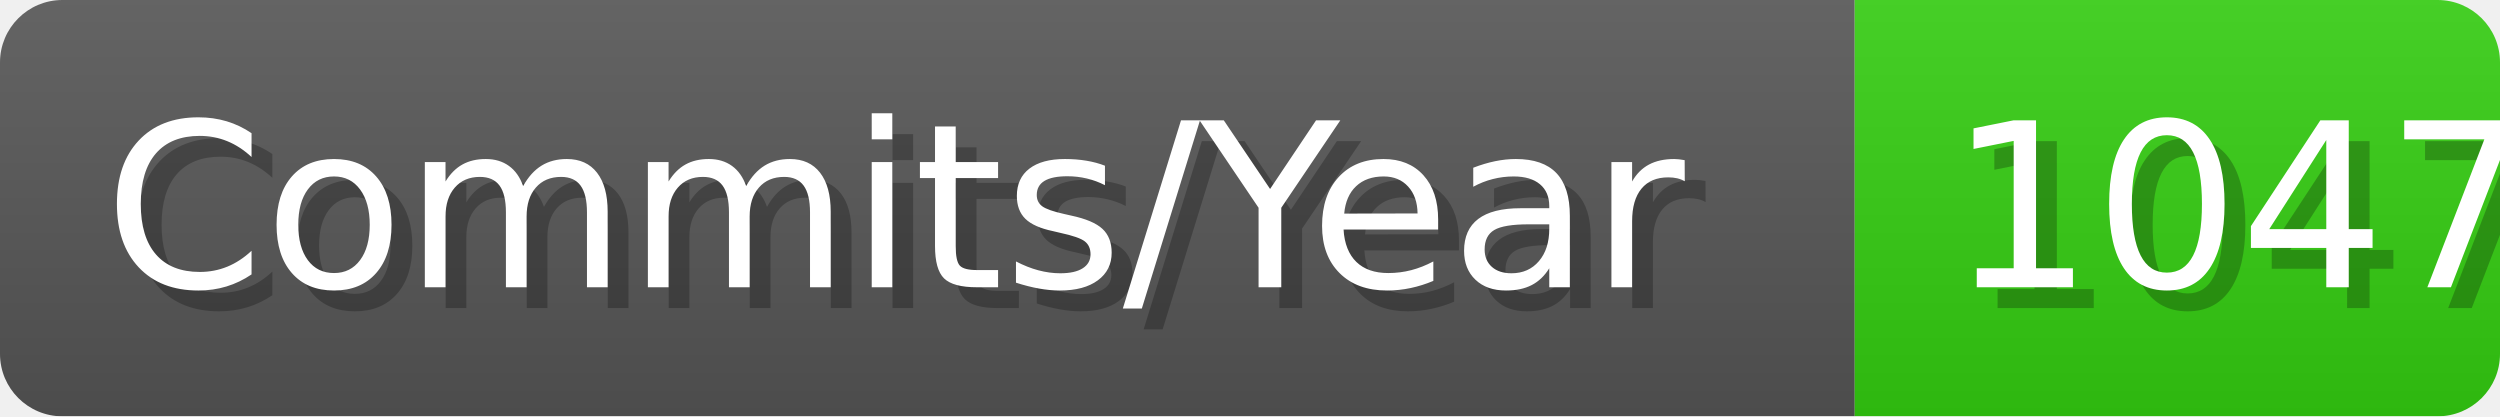
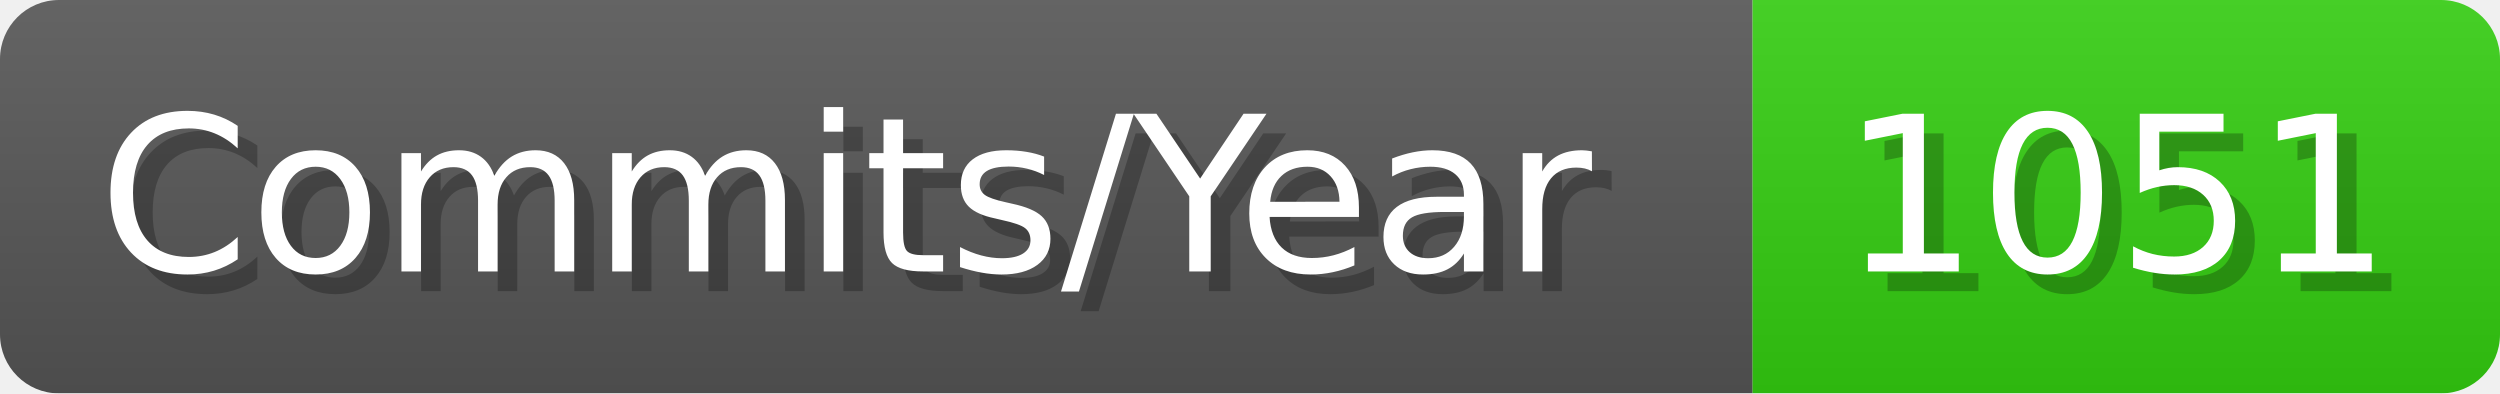
- <svg xmlns="http://www.w3.org/2000/svg" width="120.1" height="20" viewBox="0 0 1201 200" role="img" aria-label="Commits/Year: 1047">
+ <svg xmlns="http://www.w3.org/2000/svg" width="127.1" height="20" viewBox="0 0 1271 200" role="img" aria-label="Commits/Year: 1051">
  <linearGradient id="aUPdi" x2="0" y2="100%">
    <stop offset="0" stop-opacity=".1" stop-color="#EEE" />
    <stop offset="1" stop-opacity=".1" />
  </linearGradient>
  <mask id="WfAiQ">
-     <rect width="1201" height="200" rx="30" fill="#FFF" />
+     <rect width="1271" height="200" rx="30" fill="#FFF" />
  </mask>
  <g mask="url(#WfAiQ)">
    <rect width="891" height="200" fill="#555" />
-     <rect width="310" height="200" fill="#3C1" x="891" />
-     <rect width="1201" height="200" fill="url(#aUPdi)" />
+     <rect width="380" height="200" fill="#3C1" x="891" />
+     <rect width="1271" height="200" fill="url(#aUPdi)" />
  </g>
  <g aria-hidden="true" fill="#fff" text-anchor="start" font-family="Verdana,DejaVu Sans,sans-serif" font-size="110">
    <text x="60" y="148" textLength="791" fill="#000" opacity="0.25">Commits/Year</text>
    <text x="50" y="138" textLength="791">Commits/Year</text>
-     <text x="946" y="148" textLength="210" fill="#000" opacity="0.25">1047</text>
-     <text x="936" y="138" textLength="210">1047</text>
+     <text x="946" y="148" textLength="280" fill="#000" opacity="0.25">1051</text>
+     <text x="936" y="138" textLength="280">1051</text>
  </g>
</svg>
